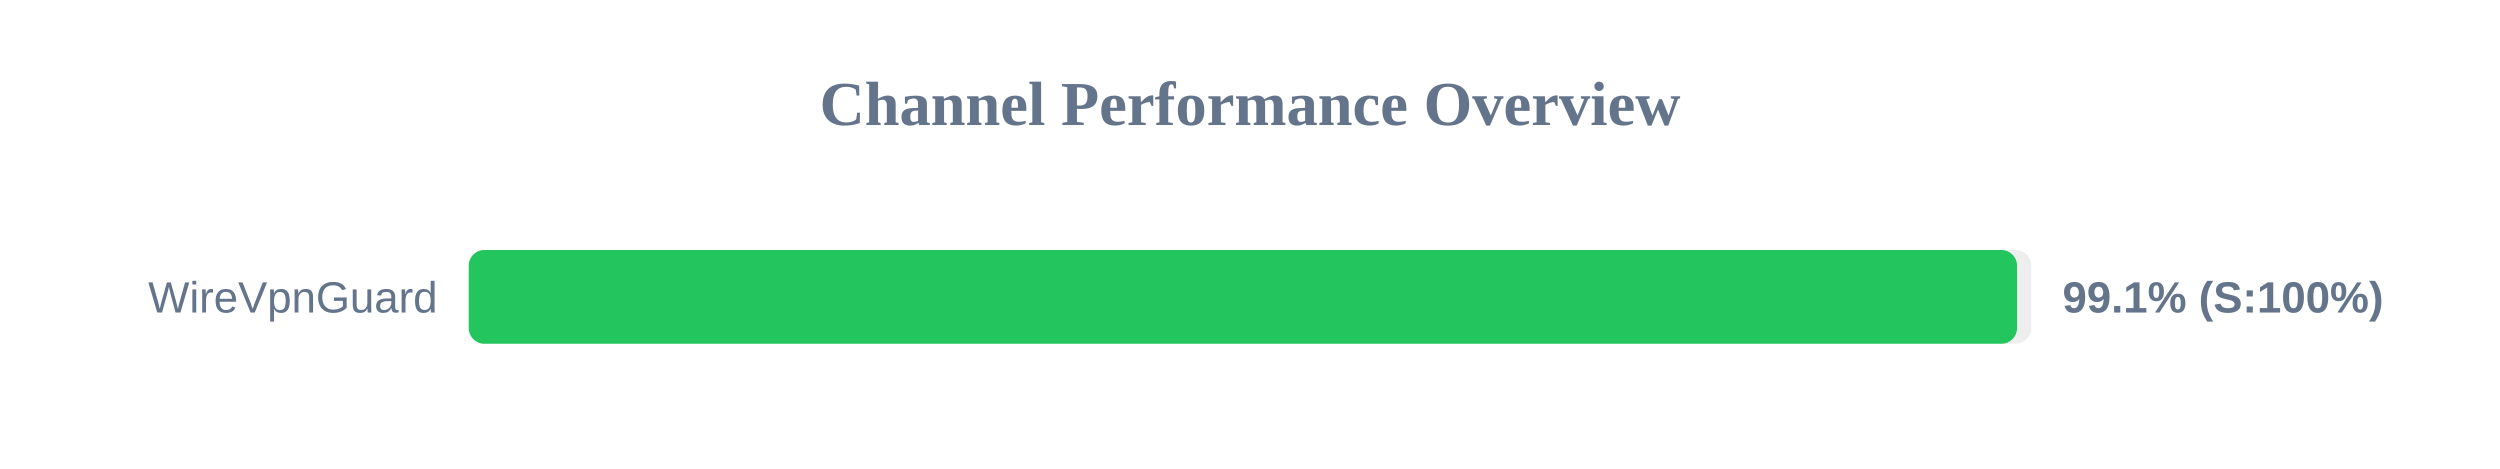
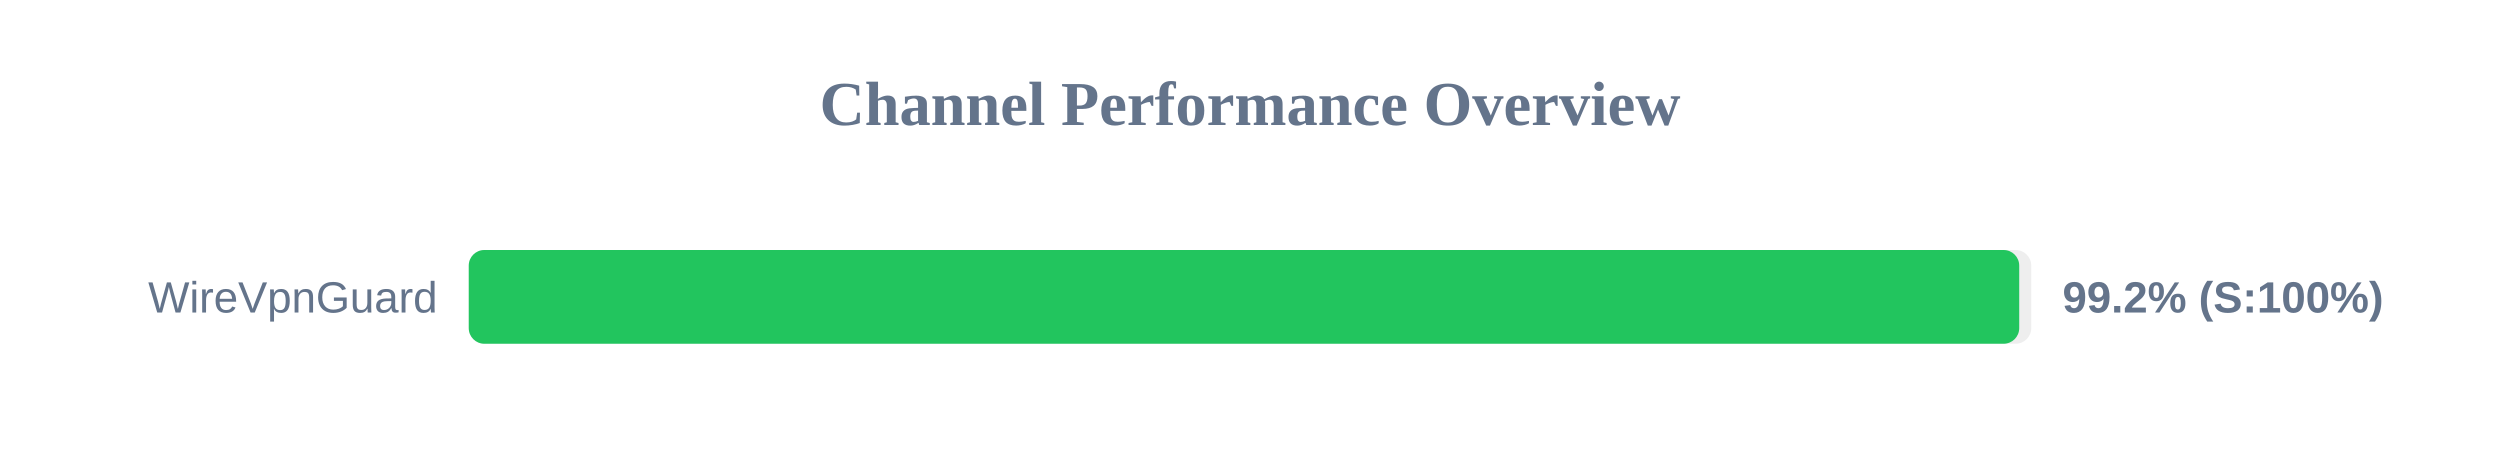
<svg xmlns="http://www.w3.org/2000/svg" width="800" height="150" version="1.1">
  <style>
        .row { font: 14px Arial; fill: #64748b; }
        .score { font: bold 14px Arial; fill: #64748b; }
    </style>
  <text x="400" y="40" text-anchor="middle" font-size="20px" font-weight="bold" fill="#64748b">Channel Performance Overview</text>
  <rect x="150" y="80" width="500" height="30" fill="#eee" rx="5" />
-   <rect x="150" y="80" width="495.45" height="30" fill="#22c55e" rx="5" />
+   <rect x="150" y="80" width="496.15" height="30" fill="#22c55e" rx="5" />
  <text x="140" y="100" text-anchor="end" class="row">WireVpnGuard</text>
-   <text x="660" y="100" text-anchor="start" class="score">99.1% (S:100%)</text>
+   <text x="660" y="100" text-anchor="start" class="score">99.2% (S:100%)</text>
</svg>
